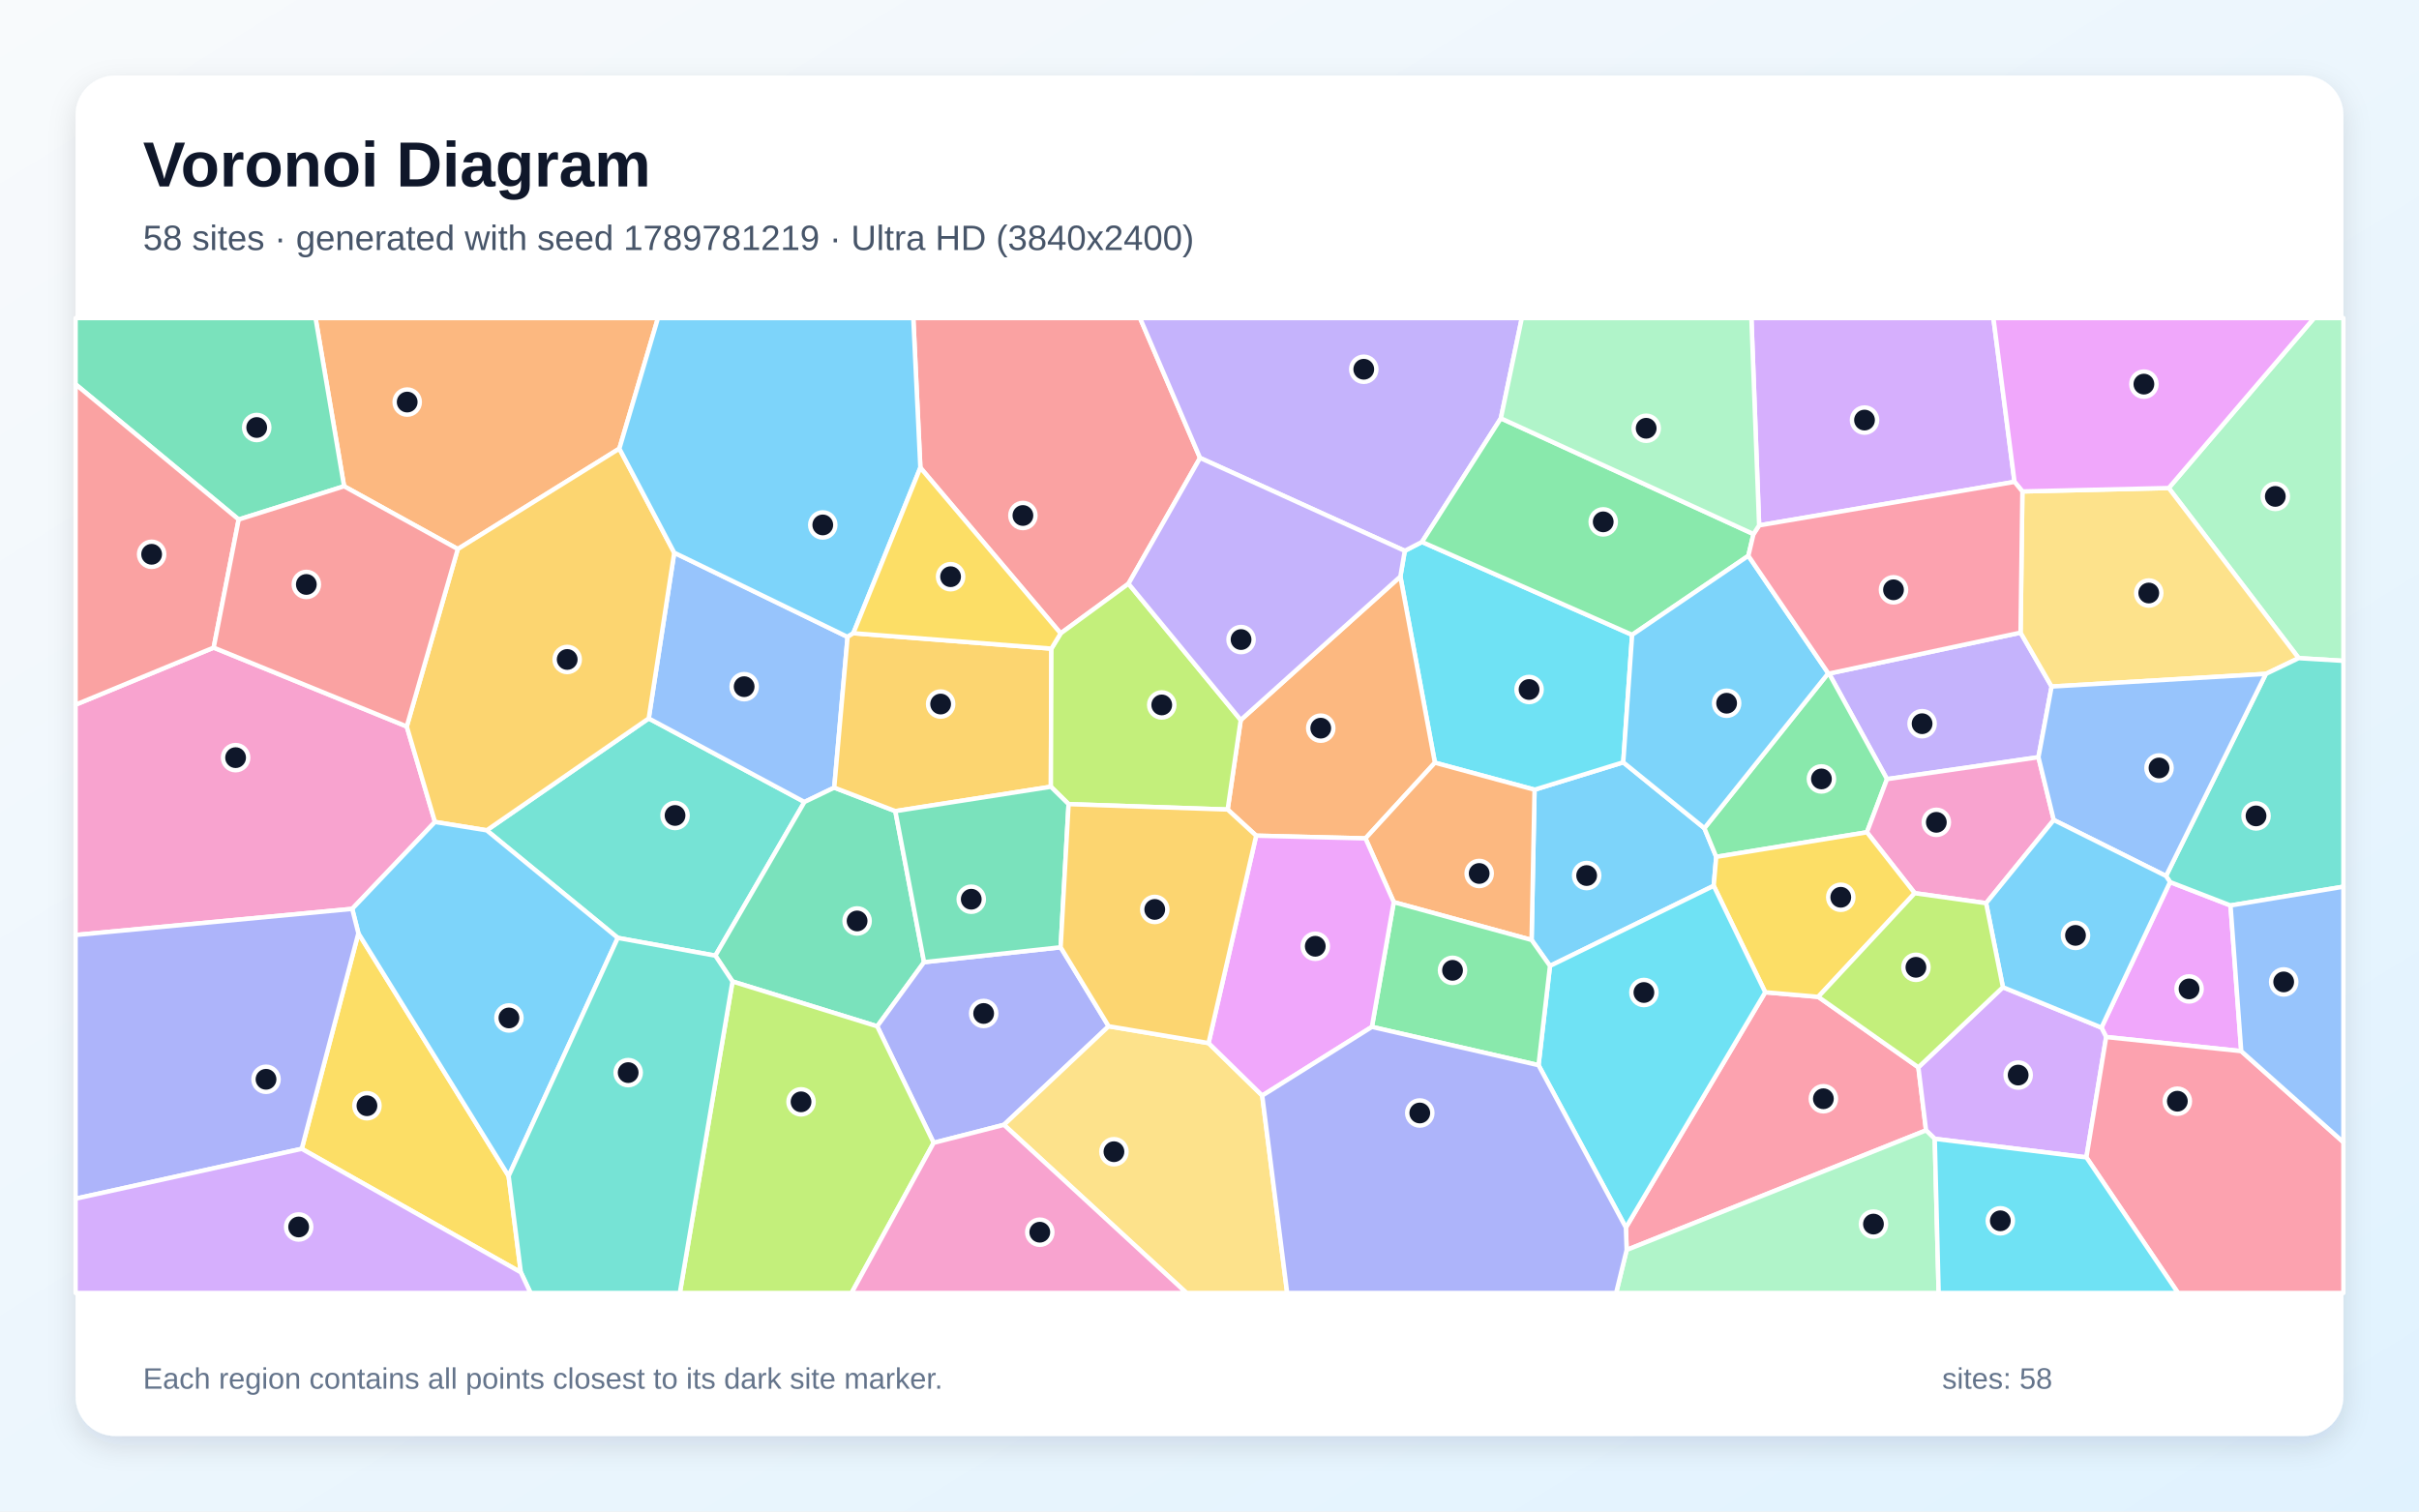
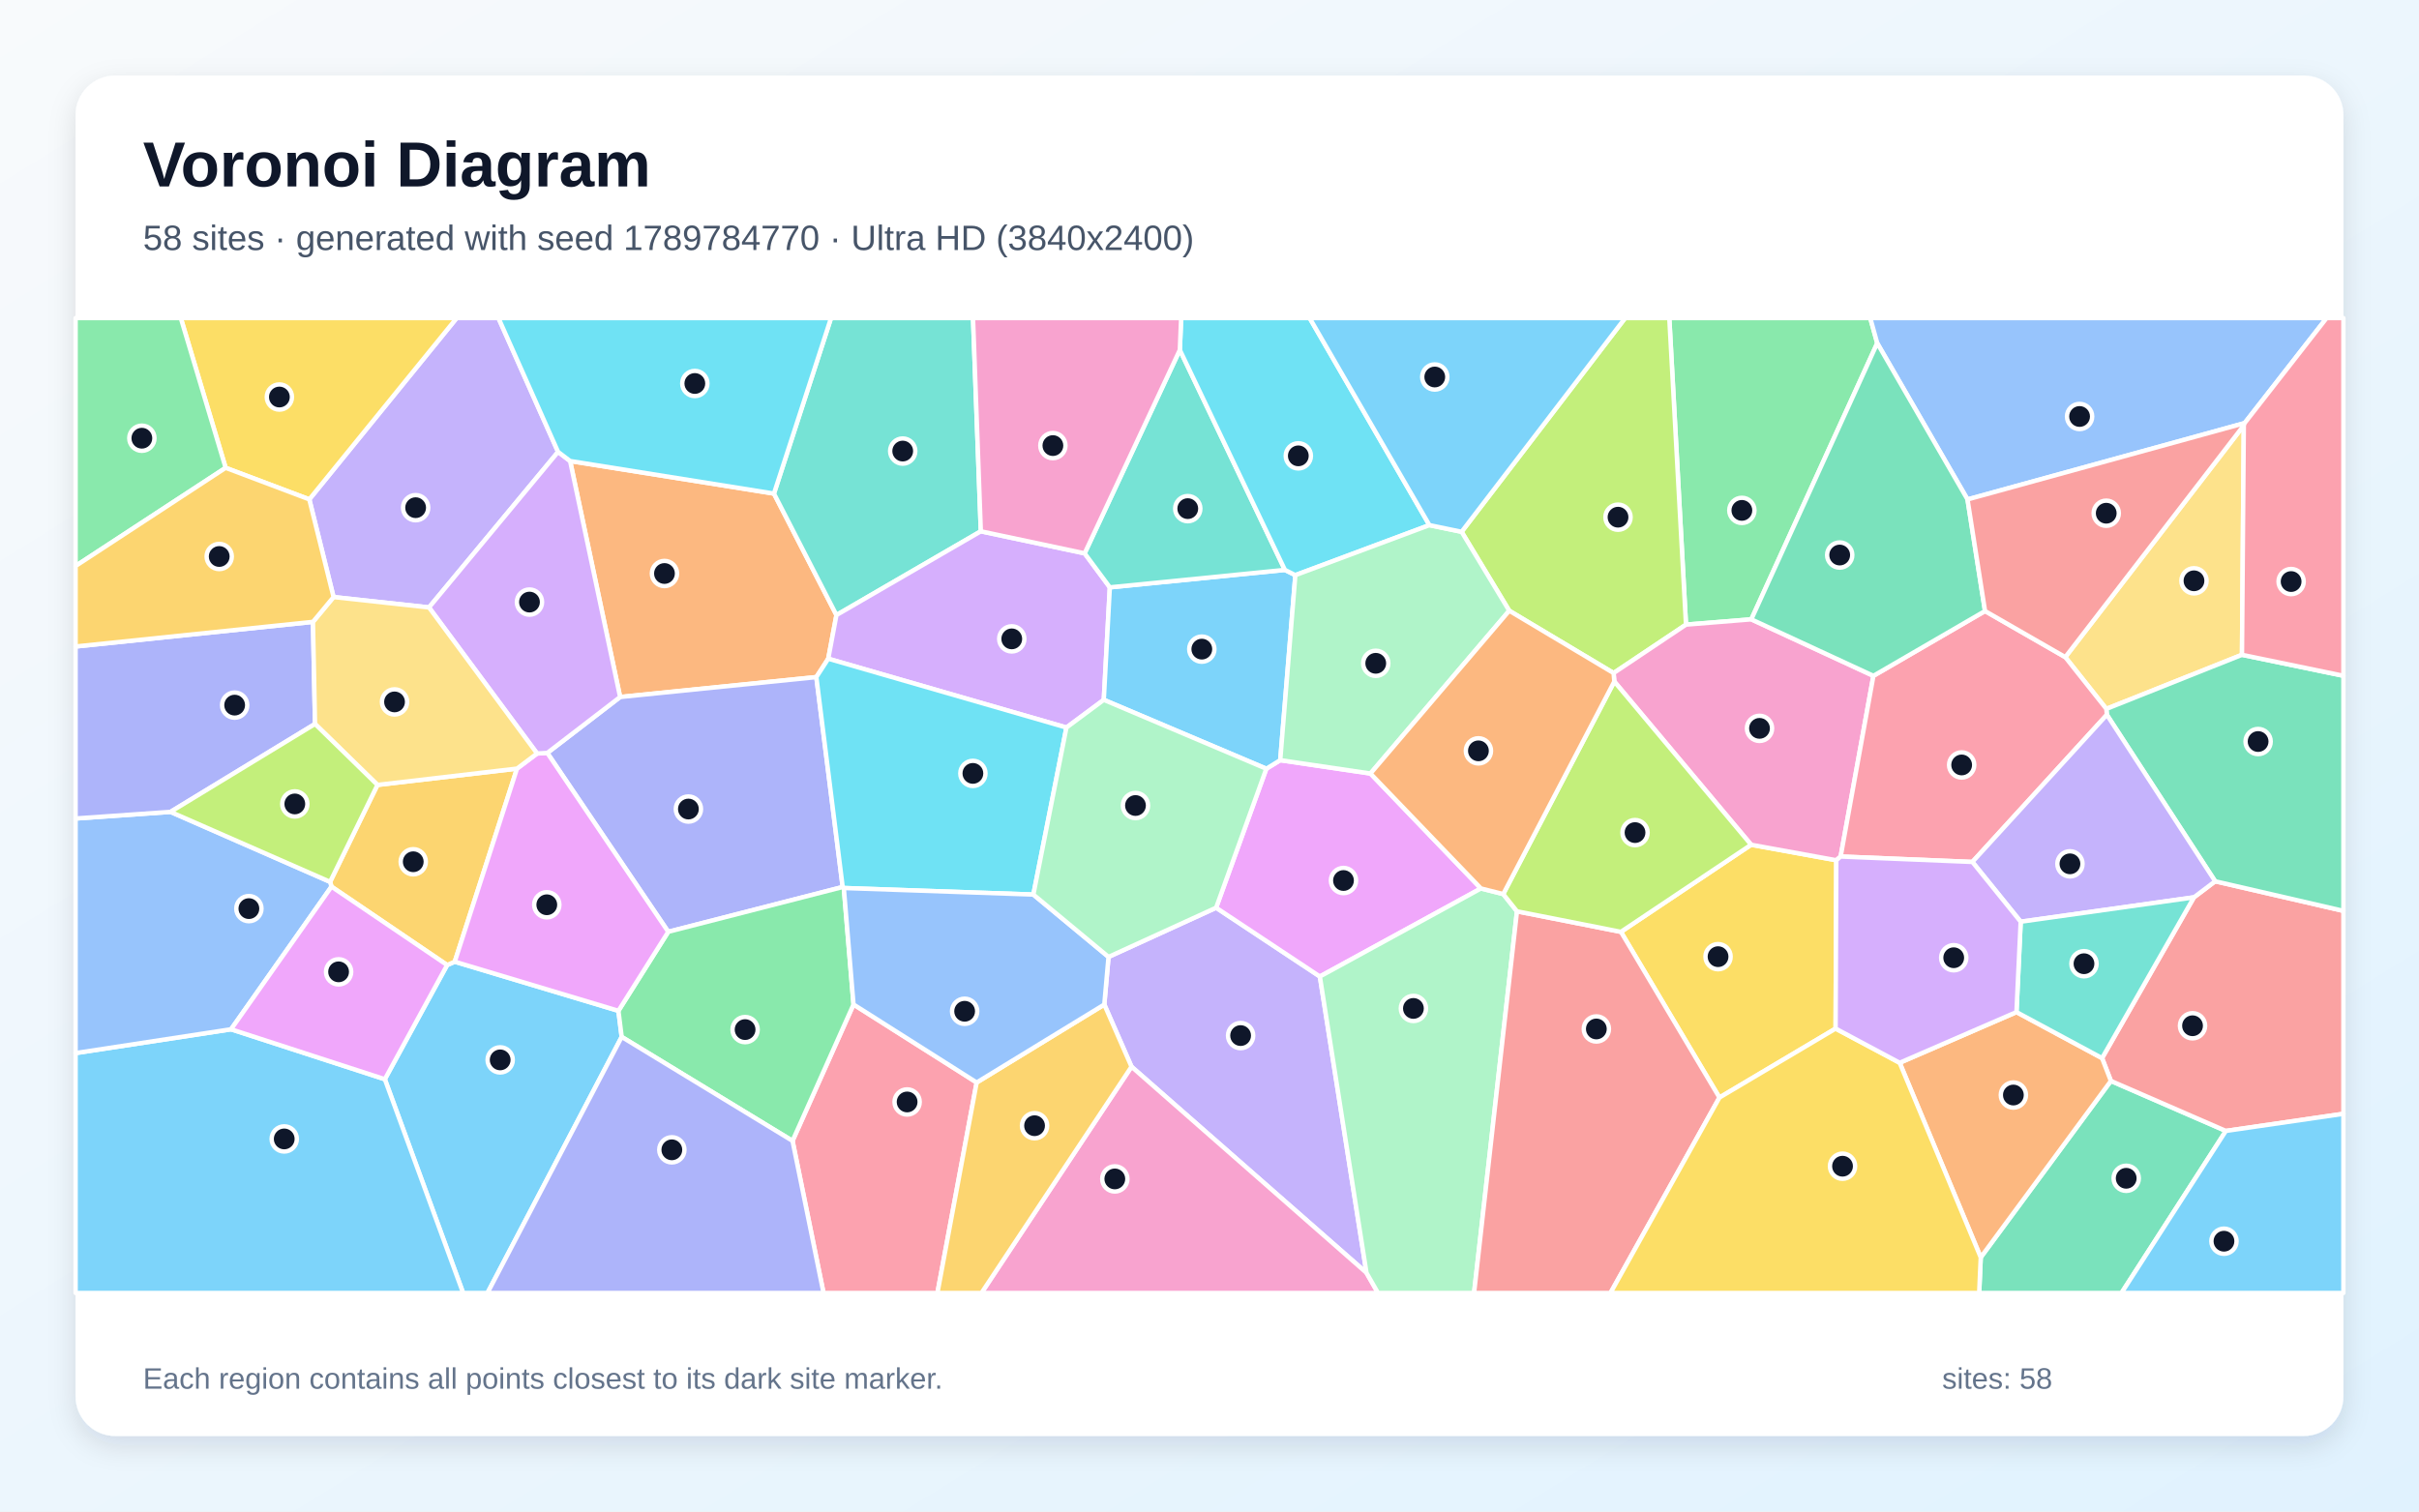
<svg xmlns="http://www.w3.org/2000/svg" width="3840" height="2400" viewBox="0 0 3840 2400" role="img" aria-labelledby="title description">
  <defs>
    <linearGradient id="background" x1="0" y1="0" x2="1" y2="1">
      <stop stop-color="#F8FAFC" />
      <stop offset="1" stop-color="#E0F2FE" />
    </linearGradient>
    <filter id="shadow" x="-5%" y="-5%" width="110%" height="110%">
      <feDropShadow dx="0" dy="15" stdDeviation="22" flood-color="#0F172A" flood-opacity=".12" />
    </filter>
  </defs>
  <rect width="3840" height="2400" fill="url(#background)" />
  <rect x="120" y="120" width="3600" height="2160" rx="63" fill="#FFFFFF" filter="url(#shadow)" />
  <g font-family="Arial, sans-serif">
    <text x="227" y="296" font-size="101" font-weight="700" fill="#0F172A">Voronoi Diagram</text>
-     <text x="227" y="397" font-size="56" fill="#475569">58 sites · generated with seed 1789781219 · Ultra HD (3840x2400)</text>
+     <text x="227" y="397" font-size="56" fill="#475569">58 sites · generated with seed 1789784770 · Ultra HD (3840x2400)</text>
  </g>
  <g stroke="#FFFFFF" stroke-width="7" stroke-linejoin="round">
-     <polygon points="2460.5,1533.7 2431.3,1492.5 2436.0,1253.9 2576.8,1210.4 2705.6,1315.0 2724.4,1360.5 2720.4,1406.5" fill="#38BDF8" fill-opacity="0.65" />
-     <polygon points="3207.5,1004.5 3256.8,1090.1 3235.9,1202.3 2995.5,1237.1 2903.5,1069.5" fill="#A78BFA" fill-opacity="0.65" />
-     <polygon points="645.7,1153.5 690.5,1305.1 559.1,1443.1 120.0,1484.6 120.0,1118.9 339.2,1028.3" fill="#F472B6" fill-opacity="0.65" />
-     <polygon points="983.2,712.3 726.7,871.8 546.2,772.1 500.9,505.0 1044.5,505.0" fill="#FB923C" fill-opacity="0.65" />
-     <polygon points="479.0,1824.1 568.9,1481.8 807.4,1867.3 826.8,2020.2" fill="#FACC15" fill-opacity="0.65" />
-     <polygon points="2963.6,1321.5 2724.4,1360.5 2705.6,1315.0 2902.2,1069.0 2903.5,1069.5 2995.5,1237.1" fill="#4ADE80" fill-opacity="0.65" />
-     <polygon points="1135.6,1517.4 980.7,1489.2 772.6,1318.4 1029.8,1140.7 1277.0,1273.4" fill="#2DD4BF" fill-opacity="0.65" />
-     <polygon points="1345.5,1011.3 1324.3,1250.6 1277.0,1273.4 1029.8,1140.7 1070.3,877.6" fill="#60A5FA" fill-opacity="0.65" />
-     <polygon points="3557.8,1669.0 3343.4,1646.6 3335.9,1631.6 3444.8,1400.5 3540.8,1437.7" fill="#E879F9" fill-opacity="0.65" />
-     <polygon points="1421.3,1287.9 1466.9,1527.7 1392.5,1629.6 1162.8,1558.4 1135.6,1517.4 1277.0,1273.4 1324.3,1250.6" fill="#34D399" fill-opacity="0.65" />
-     <polygon points="1905.0,727.1 1791.4,926.8 1683.7,1005.7 1461.0,742.6 1449.8,505.0 1809.7,505.0" fill="#F87171" fill-opacity="0.65" />
-     <polygon points="1683.7,1504.1 1759.9,1629.5 1593.7,1786.0 1482.1,1814.6 1392.5,1629.6 1466.9,1527.7" fill="#818CF8" fill-opacity="0.65" />
-     <polygon points="1070.3,877.6 1029.8,1140.7 772.6,1318.4 690.5,1305.1 645.7,1153.5 726.7,871.8 983.2,712.3" fill="#FBBF24" fill-opacity="0.65" />
-     <polygon points="1162.8,1558.4 1392.5,1629.6 1482.1,1814.6 1351.8,2053.0 1079.2,2053.0" fill="#A3E635" fill-opacity="0.65" />
-     <polygon points="3197.9,765.1 2792.5,834.2 2780.2,505.0 3164.4,505.0" fill="#C084FC" fill-opacity="0.65" />
-     <polygon points="2582.2,1984.7 2581.0,1949.1 2802.2,1575.5 2886.3,1582.8 3045.3,1694.7 3057.5,1794.8" fill="#FB7185" fill-opacity="0.65" />
-     <polygon points="2277.8,1211.0 2223.0,915.4 2230.0,874.6 2257.3,860.5 2590.9,1008.0 2576.8,1210.4 2436.0,1253.9" fill="#22D3EE" fill-opacity="0.65" />
-     <polygon points="3649.0,1045.0 3442.7,774.9 3673.4,505.0 3720.0,505.0 3720.0,1049.3" fill="#86EFAC" fill-opacity="0.65" />
-     <polygon points="3596.9,1070.0 3256.8,1090.1 3207.5,1004.5 3210.4,780.3 3442.7,774.9 3649.0,1045.0" fill="#FCD34D" fill-opacity="0.65" />
-     <polygon points="1461.0,742.6 1354.6,1005.4 1345.5,1011.3 1070.3,877.6 983.2,712.3 1044.5,505.0 1449.8,505.0" fill="#38BDF8" fill-opacity="0.65" />
-     <polygon points="807.4,1867.3 568.9,1481.8 559.1,1443.1 690.5,1305.1 772.6,1318.4 980.7,1489.2" fill="#38BDF8" fill-opacity="0.65" />
-     <polygon points="2382.5,664.2 2257.3,860.5 2230.0,874.6 1905.0,727.1 1809.7,505.0 2415.8,505.0" fill="#A78BFA" fill-opacity="0.65" />
-     <polygon points="3260.2,1302.0 3152.8,1434.1 3039.5,1418.2 2963.6,1321.5 2995.5,1237.1 3235.9,1202.3" fill="#F472B6" fill-opacity="0.65" />
-     <polygon points="2167.6,1331.2 1994.1,1326.9 1948.8,1285.4 1969.6,1143.2 2223.0,915.4 2277.8,1211.0" fill="#FB923C" fill-opacity="0.65" />
-     <polygon points="2886.3,1582.8 2802.2,1575.5 2720.4,1406.5 2724.4,1360.5 2963.6,1321.5 3039.5,1418.2" fill="#FACC15" fill-opacity="0.65" />
-     <polygon points="2783.5,848.0 2775.4,882.5 2590.9,1008.0 2257.3,860.5 2382.5,664.2" fill="#4ADE80" fill-opacity="0.65" />
-     <polygon points="3540.8,1437.7 3444.8,1400.5 3438.4,1390.9 3596.9,1070.0 3649.0,1045.0 3720.0,1049.3 3720.0,1407.9" fill="#2DD4BF" fill-opacity="0.65" />
-     <polygon points="3438.4,1390.9 3260.2,1302.0 3235.9,1202.3 3256.8,1090.1 3596.9,1070.0" fill="#60A5FA" fill-opacity="0.65" />
-     <polygon points="3442.7,774.9 3210.4,780.3 3197.9,765.1 3164.4,505.0 3673.4,505.0" fill="#E879F9" fill-opacity="0.65" />
-     <polygon points="546.2,772.1 378.9,824.9 120.0,610.2 120.0,505.0 500.9,505.0" fill="#34D399" fill-opacity="0.65" />
-     <polygon points="378.9,824.9 339.2,1028.3 120.0,1118.9 120.0,610.2" fill="#F87171" fill-opacity="0.65" />
-     <polygon points="120.0,1903.3 120.0,1484.6 559.1,1443.1 568.9,1481.8 479.0,1824.1" fill="#818CF8" fill-opacity="0.65" />
-     <polygon points="1669.0,1029.9 1668.2,1249.2 1421.3,1287.9 1324.3,1250.6 1345.5,1011.3 1354.6,1005.4" fill="#FBBF24" fill-opacity="0.65" />
-     <polygon points="1969.6,1143.2 1948.8,1285.4 1696.3,1276.8 1668.2,1249.2 1669.0,1029.9 1683.7,1005.7 1791.4,926.8" fill="#A3E635" fill-opacity="0.65" />
-     <polygon points="3071.3,1808.2 3057.5,1794.8 3045.3,1694.7 3179.5,1567.5 3335.9,1631.6 3343.4,1646.6 3312.0,1837.7" fill="#C084FC" fill-opacity="0.65" />
-     <polygon points="3312.0,1837.7 3343.4,1646.6 3557.8,1669.0 3720.0,1813.6 3720.0,2053.0 3457.5,2053.0" fill="#FB7185" fill-opacity="0.65" />
-     <polygon points="2442.3,1691.3 2460.5,1533.7 2720.4,1406.5 2802.2,1575.5 2581.0,1949.1" fill="#22D3EE" fill-opacity="0.65" />
-     <polygon points="2582.2,1984.7 3057.5,1794.8 3071.3,1808.2 3077.5,2053.0 2565.5,2053.0" fill="#86EFAC" fill-opacity="0.65" />
-     <polygon points="1593.7,1786.0 1759.9,1629.5 1918.5,1656.2 2003.7,1739.6 2043.3,2053.0 1883.5,2053.0" fill="#FCD34D" fill-opacity="0.65" />
-     <polygon points="2590.9,1008.0 2775.4,882.5 2902.2,1069.0 2705.6,1315.0 2576.8,1210.4" fill="#38BDF8" fill-opacity="0.65" />
-     <polygon points="3179.5,1567.5 3152.8,1434.1 3260.2,1302.0 3438.4,1390.9 3444.8,1400.5 3335.9,1631.6" fill="#38BDF8" fill-opacity="0.65" />
-     <polygon points="1969.6,1143.2 1791.4,926.8 1905.0,727.1 2230.0,874.6 2223.0,915.4" fill="#A78BFA" fill-opacity="0.65" />
-     <polygon points="1482.1,1814.6 1593.7,1786.0 1883.5,2053.0 1351.8,2053.0" fill="#F472B6" fill-opacity="0.65" />
-     <polygon points="2212.5,1432.4 2167.6,1331.2 2277.8,1211.0 2436.0,1253.9 2431.3,1492.5" fill="#FB923C" fill-opacity="0.65" />
-     <polygon points="1669.0,1029.9 1354.6,1005.4 1461.0,742.6 1683.7,1005.7" fill="#FACC15" fill-opacity="0.65" />
-     <polygon points="2177.8,1630.5 2212.5,1432.4 2431.3,1492.5 2460.5,1533.7 2442.3,1691.3" fill="#4ADE80" fill-opacity="0.65" />
-     <polygon points="826.8,2020.2 807.4,1867.3 980.7,1489.2 1135.6,1517.4 1162.8,1558.4 1079.2,2053.0 842.2,2053.0" fill="#2DD4BF" fill-opacity="0.65" />
-     <polygon points="3557.8,1669.0 3540.8,1437.7 3720.0,1407.9 3720.0,1813.6" fill="#60A5FA" fill-opacity="0.65" />
-     <polygon points="2177.8,1630.5 2003.7,1739.6 1918.5,1656.2 1994.1,1326.9 2167.6,1331.2 2212.5,1432.4" fill="#E879F9" fill-opacity="0.65" />
-     <polygon points="1668.2,1249.2 1696.3,1276.8 1683.7,1504.1 1466.9,1527.7 1421.3,1287.9" fill="#34D399" fill-opacity="0.65" />
-     <polygon points="645.7,1153.5 339.2,1028.3 378.9,824.9 546.2,772.1 726.7,871.8" fill="#F87171" fill-opacity="0.65" />
-     <polygon points="2003.7,1739.6 2177.8,1630.5 2442.3,1691.3 2581.0,1949.1 2582.2,1984.7 2565.5,2053.0 2043.3,2053.0" fill="#818CF8" fill-opacity="0.65" />
-     <polygon points="1918.5,1656.2 1759.9,1629.5 1683.7,1504.1 1696.3,1276.8 1948.8,1285.4 1994.1,1326.9" fill="#FBBF24" fill-opacity="0.65" />
-     <polygon points="3179.5,1567.5 3045.3,1694.7 2886.3,1582.8 3039.5,1418.2 3152.8,1434.1" fill="#A3E635" fill-opacity="0.65" />
-     <polygon points="120.0,1903.3 479.0,1824.1 826.8,2020.2 842.2,2053.0 120.0,2053.0" fill="#C084FC" fill-opacity="0.65" />
-     <polygon points="3210.4,780.3 3207.5,1004.5 2903.5,1069.5 2902.2,1069.0 2775.4,882.5 2783.5,848.0 2792.5,834.2 3197.9,765.1" fill="#FB7185" fill-opacity="0.65" />
-     <polygon points="3071.3,1808.2 3312.0,1837.7 3457.5,2053.0 3077.5,2053.0" fill="#22D3EE" fill-opacity="0.65" />
-     <polygon points="2792.5,834.2 2783.5,848.0 2382.5,664.2 2415.8,505.0 2780.2,505.0" fill="#86EFAC" fill-opacity="0.65" />
+     <polygon points="610.9,1713.6 709.8,1532.3 721.9,1527.0 981.7,1605.0 986.9,1646.4 773.8,2053.0 735.2,2053.0" fill="#38BDF8" fill-opacity="0.65" />
+     <polygon points="2169.2,2021.0 1796.2,1693.7 1753.0,1595.0 1759.7,1519.4 1930.5,1441.3 2095.2,1550.5" fill="#A78BFA" fill-opacity="0.65" />
+     <polygon points="1796.2,1693.7 2169.2,2021.0 2187.5,2053.0 1558.0,2053.0" fill="#F472B6" fill-opacity="0.65" />
+     <polygon points="1228.6,783.7 1327.8,976.6 1314.8,1045.9 1295.9,1075.1 984.4,1106.7 905.0,732.0" fill="#FB923C" fill-opacity="0.65" />
+     <polygon points="2913.9,1633.2 2729.5,1742.7 2573.1,1479.6 2779.8,1341.3 2915.0,1365.9" fill="#FACC15" fill-opacity="0.65" />
+     <polygon points="2980.0,544.9 2780.1,983.4 2676.4,991.8 2649.9,505.0 2968.9,505.0" fill="#4ADE80" fill-opacity="0.65" />
+     <polygon points="1557.0,843.6 1327.8,976.6 1228.6,783.7 1319.2,505.0 1544.6,505.0" fill="#2DD4BF" fill-opacity="0.65" />
+     <polygon points="3563.2,671.8 3123.3,793.0 2980.0,544.9 2968.9,505.0 3693.3,505.0" fill="#60A5FA" fill-opacity="0.65" />
+     <polygon points="2010.2,1220.6 2032.3,1207.0 2175.5,1228.2 2350.9,1410.7 2095.2,1550.5 1930.5,1441.3" fill="#E879F9" fill-opacity="0.65" />
+     <polygon points="3144.3,1996.5 3350.9,1716.3 3533.4,1795.7 3367.7,2053.0 3141.8,2053.0" fill="#34D399" fill-opacity="0.65" />
+     <polygon points="3533.4,1795.7 3350.9,1716.3 3336.9,1680.1 3482.7,1424.8 3516.4,1399.3 3720.0,1446.3 3720.0,1768.5" fill="#F87171" fill-opacity="0.65" />
+     <polygon points="868.8,1195.5 984.4,1106.7 1295.9,1075.1 1337.7,1408.4 1060.8,1479.5" fill="#818CF8" fill-opacity="0.65" />
+     <polygon points="526.2,1407.8 524.0,1400.2 599.2,1246.3 820.7,1220.4 721.9,1527.0 709.8,1532.3" fill="#FBBF24" fill-opacity="0.65" />
+     <polygon points="2676.4,991.8 2561.5,1068.7 2395.8,969.7 2320.2,844.4 2579.8,505.0 2649.9,505.0" fill="#A3E635" fill-opacity="0.65" />
+     <polygon points="1557.0,843.6 1721.8,878.6 1761.8,932.6 1752.2,1111.2 1692.9,1155.2 1314.8,1045.9 1327.8,976.6" fill="#C084FC" fill-opacity="0.65" />
+     <polygon points="1258.1,1811.5 1354.9,1594.9 1550.4,1718.8 1488.1,2053.0 1307.3,2053.0" fill="#FB7185" fill-opacity="0.65" />
+     <polygon points="1692.9,1155.2 1640.4,1420.4 1339.5,1410.0 1337.7,1408.4 1295.9,1075.1 1314.8,1045.9" fill="#22D3EE" fill-opacity="0.65" />
+     <polygon points="2169.2,2021.0 2095.2,1550.5 2350.9,1410.7 2386.3,1419.6 2408.1,1447.0 2340.0,2053.0 2187.5,2053.0" fill="#86EFAC" fill-opacity="0.65" />
+     <polygon points="3559.0,1039.7 3343.7,1125.6 3278.5,1043.4 3561.9,675.4" fill="#FCD34D" fill-opacity="0.65" />
+     <polygon points="2039.7,904.9 2056.3,913.2 2032.3,1207.0 2010.2,1220.6 1752.2,1111.2 1761.8,932.6" fill="#38BDF8" fill-opacity="0.65" />
+     <polygon points="120.0,1672.1 366.8,1634.3 610.9,1713.6 735.2,2053.0 120.0,2053.0" fill="#38BDF8" fill-opacity="0.65" />
+     <polygon points="885.9,717.5 681.0,964.5 529.5,948.0 491.0,792.9 724.9,505.0 791.3,505.0" fill="#A78BFA" fill-opacity="0.65" />
+     <polygon points="2973.9,1073.1 2921.9,1360.0 2915.0,1365.9 2779.8,1341.3 2562.6,1082.1 2561.5,1068.7 2676.4,991.8 2780.1,983.4" fill="#F472B6" fill-opacity="0.65" />
+     <polygon points="3015.6,1687.5 3201.0,1607.0 3336.9,1680.1 3350.9,1716.3 3144.3,1996.5" fill="#FB923C" fill-opacity="0.65" />
+     <polygon points="491.0,792.9 358.2,742.8 287.0,505.0 724.9,505.0" fill="#FACC15" fill-opacity="0.65" />
+     <polygon points="986.9,1646.4 981.7,1605.0 1060.8,1479.5 1337.7,1408.4 1339.5,1410.0 1354.9,1594.9 1258.1,1811.5" fill="#4ADE80" fill-opacity="0.65" />
+     <polygon points="1872.9,555.6 2039.7,904.9 1761.8,932.6 1721.8,878.6" fill="#2DD4BF" fill-opacity="0.65" />
+     <polygon points="366.8,1634.3 120.0,1672.1 120.0,1299.6 270.7,1289.1 524.0,1400.2 526.2,1407.8" fill="#60A5FA" fill-opacity="0.65" />
+     <polygon points="820.7,1220.4 852.6,1196.4 868.8,1195.5 1060.8,1479.5 981.7,1605.0 721.9,1527.0" fill="#E879F9" fill-opacity="0.65" />
+     <polygon points="3516.4,1399.3 3344.5,1134.9 3343.7,1125.6 3559.0,1039.7 3720.0,1073.0 3720.0,1446.3" fill="#34D399" fill-opacity="0.65" />
+     <polygon points="2408.1,1447.0 2573.1,1479.6 2729.5,1742.7 2556.5,2053.0 2340.0,2053.0" fill="#F87171" fill-opacity="0.65" />
+     <polygon points="496.8,987.4 500.1,1149.5 270.7,1289.1 120.0,1299.6 120.0,1026.5" fill="#818CF8" fill-opacity="0.65" />
+     <polygon points="1550.4,1718.8 1753.0,1595.0 1796.2,1693.7 1558.0,2053.0 1488.1,2053.0" fill="#FBBF24" fill-opacity="0.65" />
+     <polygon points="2408.1,1447.0 2386.3,1419.6 2562.6,1082.1 2779.8,1341.3 2573.1,1479.6" fill="#A3E635" fill-opacity="0.65" />
+     <polygon points="681.0,964.5 885.9,717.5 905.0,732.0 984.4,1106.7 868.8,1195.5 852.6,1196.4" fill="#C084FC" fill-opacity="0.65" />
+     <polygon points="3151.1,970.2 3278.5,1043.4 3343.7,1125.6 3344.5,1134.9 3131.0,1368.6 2921.9,1360.0 2973.9,1073.1" fill="#FB7185" fill-opacity="0.65" />
+     <polygon points="2269.1,833.8 2056.3,913.2 2039.7,904.9 1872.9,555.6 1875.0,505.0 2079.0,505.0" fill="#22D3EE" fill-opacity="0.65" />
+     <polygon points="2269.1,833.8 2320.2,844.4 2395.8,969.7 2175.5,1228.2 2032.3,1207.0 2056.3,913.2" fill="#86EFAC" fill-opacity="0.65" />
+     <polygon points="500.1,1149.5 496.8,987.4 529.5,948.0 681.0,964.5 852.6,1196.4 820.7,1220.4 599.2,1246.3" fill="#FCD34D" fill-opacity="0.65" />
+     <polygon points="3533.4,1795.7 3720.0,1768.5 3720.0,2053.0 3367.7,2053.0" fill="#38BDF8" fill-opacity="0.65" />
+     <polygon points="2320.2,844.4 2269.1,833.8 2079.0,505.0 2579.8,505.0" fill="#38BDF8" fill-opacity="0.65" />
+     <polygon points="3207.7,1463.5 3131.0,1368.6 3344.5,1134.9 3516.4,1399.3 3482.7,1424.8" fill="#A78BFA" fill-opacity="0.65" />
+     <polygon points="1872.9,555.6 1721.8,878.6 1557.0,843.6 1544.6,505.0 1875.0,505.0" fill="#F472B6" fill-opacity="0.65" />
+     <polygon points="2386.3,1419.6 2350.9,1410.7 2175.5,1228.2 2395.8,969.7 2561.5,1068.7 2562.6,1082.1" fill="#FB923C" fill-opacity="0.65" />
+     <polygon points="2729.5,1742.7 2913.9,1633.2 3015.6,1687.5 3144.3,1996.5 3141.8,2053.0 2556.5,2053.0" fill="#FACC15" fill-opacity="0.65" />
+     <polygon points="358.2,742.8 120.0,898.7 120.0,505.0 287.0,505.0" fill="#4ADE80" fill-opacity="0.65" />
+     <polygon points="3207.7,1463.5 3482.7,1424.8 3336.9,1680.1 3201.0,1607.0" fill="#2DD4BF" fill-opacity="0.65" />
+     <polygon points="1550.4,1718.8 1354.9,1594.9 1339.5,1410.0 1640.4,1420.4 1759.7,1519.4 1753.0,1595.0" fill="#60A5FA" fill-opacity="0.65" />
+     <polygon points="366.8,1634.3 526.2,1407.8 709.8,1532.3 610.9,1713.6" fill="#E879F9" fill-opacity="0.65" />
+     <polygon points="3123.3,793.0 3151.1,970.2 2973.9,1073.1 2780.1,983.4 2980.0,544.9" fill="#34D399" fill-opacity="0.65" />
+     <polygon points="3561.9,675.4 3278.5,1043.4 3151.1,970.2 3123.3,793.0 3563.2,671.8" fill="#F87171" fill-opacity="0.65" />
+     <polygon points="986.9,1646.4 1258.1,1811.5 1307.3,2053.0 773.8,2053.0" fill="#818CF8" fill-opacity="0.65" />
+     <polygon points="358.2,742.8 491.0,792.9 529.5,948.0 496.8,987.4 120.0,1026.5 120.0,898.7" fill="#FBBF24" fill-opacity="0.65" />
+     <polygon points="500.1,1149.5 599.2,1246.3 524.0,1400.2 270.7,1289.1" fill="#A3E635" fill-opacity="0.65" />
+     <polygon points="2921.9,1360.0 3131.0,1368.6 3207.7,1463.5 3201.0,1607.0 3015.6,1687.5 2913.9,1633.2 2915.0,1365.9" fill="#C084FC" fill-opacity="0.65" />
+     <polygon points="3559.0,1039.7 3561.9,675.4 3563.2,671.8 3693.3,505.0 3720.0,505.0 3720.0,1073.0" fill="#FB7185" fill-opacity="0.65" />
+     <polygon points="1228.6,783.7 905.0,732.0 885.9,717.5 791.3,505.0 1319.2,505.0" fill="#22D3EE" fill-opacity="0.65" />
+     <polygon points="1640.4,1420.4 1692.9,1155.2 1752.2,1111.2 2010.2,1220.6 1930.5,1441.3 1759.7,1519.4" fill="#86EFAC" fill-opacity="0.65" />
  </g>
  <g>
-     <circle cx="2518.7" cy="1390.2" r="20" fill="#0F172A" stroke="#FFFFFF" stroke-width="7" />
-     <circle cx="3051.2" cy="1149.1" r="20" fill="#0F172A" stroke="#FFFFFF" stroke-width="7" />
-     <circle cx="374.0" cy="1203.0" r="20" fill="#0F172A" stroke="#FFFFFF" stroke-width="7" />
-     <circle cx="646.4" cy="638.4" r="20" fill="#0F172A" stroke="#FFFFFF" stroke-width="7" />
-     <circle cx="582.5" cy="1755.7" r="20" fill="#0F172A" stroke="#FFFFFF" stroke-width="7" />
-     <circle cx="2891.4" cy="1236.8" r="20" fill="#0F172A" stroke="#FFFFFF" stroke-width="7" />
-     <circle cx="1071.6" cy="1294.8" r="20" fill="#0F172A" stroke="#FFFFFF" stroke-width="7" />
-     <circle cx="1181.3" cy="1090.3" r="20" fill="#0F172A" stroke="#FFFFFF" stroke-width="7" />
-     <circle cx="3475.0" cy="1570.2" r="20" fill="#0F172A" stroke="#FFFFFF" stroke-width="7" />
-     <circle cx="1360.6" cy="1462.3" r="20" fill="#0F172A" stroke="#FFFFFF" stroke-width="7" />
-     <circle cx="1623.8" cy="818.5" r="20" fill="#0F172A" stroke="#FFFFFF" stroke-width="7" />
-     <circle cx="1561.5" cy="1609.2" r="20" fill="#0F172A" stroke="#FFFFFF" stroke-width="7" />
-     <circle cx="900.4" cy="1047.1" r="20" fill="#0F172A" stroke="#FFFFFF" stroke-width="7" />
-     <circle cx="1271.6" cy="1749.5" r="20" fill="#0F172A" stroke="#FFFFFF" stroke-width="7" />
-     <circle cx="2959.8" cy="667.0" r="20" fill="#0F172A" stroke="#FFFFFF" stroke-width="7" />
-     <circle cx="2894.5" cy="1744.6" r="20" fill="#0F172A" stroke="#FFFFFF" stroke-width="7" />
-     <circle cx="2427.3" cy="1094.8" r="20" fill="#0F172A" stroke="#FFFFFF" stroke-width="7" />
-     <circle cx="3611.9" cy="788.2" r="20" fill="#0F172A" stroke="#FFFFFF" stroke-width="7" />
-     <circle cx="3411.0" cy="941.6" r="20" fill="#0F172A" stroke="#FFFFFF" stroke-width="7" />
-     <circle cx="1306.1" cy="833.5" r="20" fill="#0F172A" stroke="#FFFFFF" stroke-width="7" />
-     <circle cx="807.9" cy="1616.3" r="20" fill="#0F172A" stroke="#FFFFFF" stroke-width="7" />
-     <circle cx="2164.9" cy="586.3" r="20" fill="#0F172A" stroke="#FFFFFF" stroke-width="7" />
-     <circle cx="3073.8" cy="1305.7" r="20" fill="#0F172A" stroke="#FFFFFF" stroke-width="7" />
-     <circle cx="2096.6" cy="1156.2" r="20" fill="#0F172A" stroke="#FFFFFF" stroke-width="7" />
-     <circle cx="2922.1" cy="1424.7" r="20" fill="#0F172A" stroke="#FFFFFF" stroke-width="7" />
-     <circle cx="2545.0" cy="828.6" r="20" fill="#0F172A" stroke="#FFFFFF" stroke-width="7" />
-     <circle cx="3581.3" cy="1295.5" r="20" fill="#0F172A" stroke="#FFFFFF" stroke-width="7" />
-     <circle cx="3427.3" cy="1219.4" r="20" fill="#0F172A" stroke="#FFFFFF" stroke-width="7" />
-     <circle cx="3403.3" cy="609.9" r="20" fill="#0F172A" stroke="#FFFFFF" stroke-width="7" />
-     <circle cx="407.5" cy="678.8" r="20" fill="#0F172A" stroke="#FFFFFF" stroke-width="7" />
-     <circle cx="240.7" cy="880.1" r="20" fill="#0F172A" stroke="#FFFFFF" stroke-width="7" />
-     <circle cx="422.3" cy="1713.7" r="20" fill="#0F172A" stroke="#FFFFFF" stroke-width="7" />
-     <circle cx="1493.2" cy="1117.9" r="20" fill="#0F172A" stroke="#FFFFFF" stroke-width="7" />
-     <circle cx="1844.2" cy="1119.3" r="20" fill="#0F172A" stroke="#FFFFFF" stroke-width="7" />
-     <circle cx="3203.7" cy="1707.0" r="20" fill="#0F172A" stroke="#FFFFFF" stroke-width="7" />
-     <circle cx="3456.4" cy="1748.5" r="20" fill="#0F172A" stroke="#FFFFFF" stroke-width="7" />
-     <circle cx="2609.6" cy="1575.9" r="20" fill="#0F172A" stroke="#FFFFFF" stroke-width="7" />
-     <circle cx="2974.0" cy="1943.6" r="20" fill="#0F172A" stroke="#FFFFFF" stroke-width="7" />
-     <circle cx="1768.3" cy="1828.7" r="20" fill="#0F172A" stroke="#FFFFFF" stroke-width="7" />
-     <circle cx="2740.9" cy="1116.6" r="20" fill="#0F172A" stroke="#FFFFFF" stroke-width="7" />
-     <circle cx="3294.7" cy="1485.2" r="20" fill="#0F172A" stroke="#FFFFFF" stroke-width="7" />
-     <circle cx="1970.1" cy="1015.5" r="20" fill="#0F172A" stroke="#FFFFFF" stroke-width="7" />
-     <circle cx="1650.6" cy="1956.5" r="20" fill="#0F172A" stroke="#FFFFFF" stroke-width="7" />
-     <circle cx="2348.1" cy="1386.9" r="20" fill="#0F172A" stroke="#FFFFFF" stroke-width="7" />
-     <circle cx="1509.0" cy="915.7" r="20" fill="#0F172A" stroke="#FFFFFF" stroke-width="7" />
-     <circle cx="2305.8" cy="1540.7" r="20" fill="#0F172A" stroke="#FFFFFF" stroke-width="7" />
-     <circle cx="997.2" cy="1703.1" r="20" fill="#0F172A" stroke="#FFFFFF" stroke-width="7" />
-     <circle cx="3625.2" cy="1559.1" r="20" fill="#0F172A" stroke="#FFFFFF" stroke-width="7" />
-     <circle cx="2087.9" cy="1502.5" r="20" fill="#0F172A" stroke="#FFFFFF" stroke-width="7" />
-     <circle cx="1541.8" cy="1427.8" r="20" fill="#0F172A" stroke="#FFFFFF" stroke-width="7" />
-     <circle cx="486.3" cy="928.0" r="20" fill="#0F172A" stroke="#FFFFFF" stroke-width="7" />
-     <circle cx="2253.8" cy="1767.2" r="20" fill="#0F172A" stroke="#FFFFFF" stroke-width="7" />
-     <circle cx="1833.1" cy="1444.0" r="20" fill="#0F172A" stroke="#FFFFFF" stroke-width="7" />
-     <circle cx="3041.4" cy="1535.9" r="20" fill="#0F172A" stroke="#FFFFFF" stroke-width="7" />
-     <circle cx="474.1" cy="1948.2" r="20" fill="#0F172A" stroke="#FFFFFF" stroke-width="7" />
-     <circle cx="3005.8" cy="936.5" r="20" fill="#0F172A" stroke="#FFFFFF" stroke-width="7" />
-     <circle cx="3175.4" cy="1938.4" r="20" fill="#0F172A" stroke="#FFFFFF" stroke-width="7" />
-     <circle cx="2613.2" cy="680.0" r="20" fill="#0F172A" stroke="#FFFFFF" stroke-width="7" />
+     <circle cx="794.0" cy="1682.9" r="20" fill="#0F172A" stroke="#FFFFFF" stroke-width="7" />
+     <circle cx="1969.4" cy="1644.3" r="20" fill="#0F172A" stroke="#FFFFFF" stroke-width="7" />
+     <circle cx="1769.7" cy="1871.9" r="20" fill="#0F172A" stroke="#FFFFFF" stroke-width="7" />
+     <circle cx="1054.8" cy="910.6" r="20" fill="#0F172A" stroke="#FFFFFF" stroke-width="7" />
+     <circle cx="2727.3" cy="1519.0" r="20" fill="#0F172A" stroke="#FFFFFF" stroke-width="7" />
+     <circle cx="2765.1" cy="810.4" r="20" fill="#0F172A" stroke="#FFFFFF" stroke-width="7" />
+     <circle cx="1433.0" cy="716.2" r="20" fill="#0F172A" stroke="#FFFFFF" stroke-width="7" />
+     <circle cx="3301.2" cy="661.3" r="20" fill="#0F172A" stroke="#FFFFFF" stroke-width="7" />
+     <circle cx="2132.7" cy="1398.1" r="20" fill="#0F172A" stroke="#FFFFFF" stroke-width="7" />
+     <circle cx="3375.2" cy="1870.9" r="20" fill="#0F172A" stroke="#FFFFFF" stroke-width="7" />
+     <circle cx="3480.5" cy="1628.7" r="20" fill="#0F172A" stroke="#FFFFFF" stroke-width="7" />
+     <circle cx="1092.8" cy="1284.6" r="20" fill="#0F172A" stroke="#FFFFFF" stroke-width="7" />
+     <circle cx="656.0" cy="1368.3" r="20" fill="#0F172A" stroke="#FFFFFF" stroke-width="7" />
+     <circle cx="2568.5" cy="821.2" r="20" fill="#0F172A" stroke="#FFFFFF" stroke-width="7" />
+     <circle cx="1606.1" cy="1014.4" r="20" fill="#0F172A" stroke="#FFFFFF" stroke-width="7" />
+     <circle cx="1440.0" cy="1749.7" r="20" fill="#0F172A" stroke="#FFFFFF" stroke-width="7" />
+     <circle cx="1544.4" cy="1228.0" r="20" fill="#0F172A" stroke="#FFFFFF" stroke-width="7" />
+     <circle cx="2243.7" cy="1601.2" r="20" fill="#0F172A" stroke="#FFFFFF" stroke-width="7" />
+     <circle cx="3482.8" cy="922.2" r="20" fill="#0F172A" stroke="#FFFFFF" stroke-width="7" />
+     <circle cx="1907.8" cy="1030.7" r="20" fill="#0F172A" stroke="#FFFFFF" stroke-width="7" />
+     <circle cx="451.2" cy="1808.4" r="20" fill="#0F172A" stroke="#FFFFFF" stroke-width="7" />
+     <circle cx="659.8" cy="806.1" r="20" fill="#0F172A" stroke="#FFFFFF" stroke-width="7" />
+     <circle cx="2793.1" cy="1156.5" r="20" fill="#0F172A" stroke="#FFFFFF" stroke-width="7" />
+     <circle cx="3196.1" cy="1738.7" r="20" fill="#0F172A" stroke="#FFFFFF" stroke-width="7" />
+     <circle cx="443.5" cy="630.4" r="20" fill="#0F172A" stroke="#FFFFFF" stroke-width="7" />
+     <circle cx="1182.8" cy="1634.8" r="20" fill="#0F172A" stroke="#FFFFFF" stroke-width="7" />
+     <circle cx="1885.5" cy="807.6" r="20" fill="#0F172A" stroke="#FFFFFF" stroke-width="7" />
+     <circle cx="395.1" cy="1442.7" r="20" fill="#0F172A" stroke="#FFFFFF" stroke-width="7" />
+     <circle cx="868.0" cy="1436.6" r="20" fill="#0F172A" stroke="#FFFFFF" stroke-width="7" />
+     <circle cx="3584.6" cy="1177.4" r="20" fill="#0F172A" stroke="#FFFFFF" stroke-width="7" />
+     <circle cx="2534.1" cy="1633.8" r="20" fill="#0F172A" stroke="#FFFFFF" stroke-width="7" />
+     <circle cx="372.5" cy="1119.6" r="20" fill="#0F172A" stroke="#FFFFFF" stroke-width="7" />
+     <circle cx="1642.3" cy="1787.4" r="20" fill="#0F172A" stroke="#FFFFFF" stroke-width="7" />
+     <circle cx="2595.5" cy="1322.0" r="20" fill="#0F172A" stroke="#FFFFFF" stroke-width="7" />
+     <circle cx="840.5" cy="956.0" r="20" fill="#0F172A" stroke="#FFFFFF" stroke-width="7" />
+     <circle cx="3114.0" cy="1214.6" r="20" fill="#0F172A" stroke="#FFFFFF" stroke-width="7" />
+     <circle cx="2061.0" cy="723.8" r="20" fill="#0F172A" stroke="#FFFFFF" stroke-width="7" />
+     <circle cx="2183.9" cy="1053.2" r="20" fill="#0F172A" stroke="#FFFFFF" stroke-width="7" />
+     <circle cx="626.3" cy="1114.5" r="20" fill="#0F172A" stroke="#FFFFFF" stroke-width="7" />
+     <circle cx="3530.4" cy="1970.8" r="20" fill="#0F172A" stroke="#FFFFFF" stroke-width="7" />
+     <circle cx="2277.6" cy="598.6" r="20" fill="#0F172A" stroke="#FFFFFF" stroke-width="7" />
+     <circle cx="3285.9" cy="1371.6" r="20" fill="#0F172A" stroke="#FFFFFF" stroke-width="7" />
+     <circle cx="1671.4" cy="707.5" r="20" fill="#0F172A" stroke="#FFFFFF" stroke-width="7" />
+     <circle cx="2346.9" cy="1192.2" r="20" fill="#0F172A" stroke="#FFFFFF" stroke-width="7" />
+     <circle cx="2924.9" cy="1851.7" r="20" fill="#0F172A" stroke="#FFFFFF" stroke-width="7" />
+     <circle cx="225.2" cy="695.8" r="20" fill="#0F172A" stroke="#FFFFFF" stroke-width="7" />
+     <circle cx="3308.2" cy="1530.2" r="20" fill="#0F172A" stroke="#FFFFFF" stroke-width="7" />
+     <circle cx="1531.3" cy="1605.7" r="20" fill="#0F172A" stroke="#FFFFFF" stroke-width="7" />
+     <circle cx="537.5" cy="1543.1" r="20" fill="#0F172A" stroke="#FFFFFF" stroke-width="7" />
+     <circle cx="2920.4" cy="881.3" r="20" fill="#0F172A" stroke="#FFFFFF" stroke-width="7" />
+     <circle cx="3343.5" cy="814.9" r="20" fill="#0F172A" stroke="#FFFFFF" stroke-width="7" />
+     <circle cx="1066.5" cy="1825.7" r="20" fill="#0F172A" stroke="#FFFFFF" stroke-width="7" />
+     <circle cx="348.0" cy="883.6" r="20" fill="#0F172A" stroke="#FFFFFF" stroke-width="7" />
+     <circle cx="468.0" cy="1276.5" r="20" fill="#0F172A" stroke="#FFFFFF" stroke-width="7" />
+     <circle cx="3101.4" cy="1520.7" r="20" fill="#0F172A" stroke="#FFFFFF" stroke-width="7" />
+     <circle cx="3637.0" cy="923.4" r="20" fill="#0F172A" stroke="#FFFFFF" stroke-width="7" />
+     <circle cx="1103.0" cy="608.9" r="20" fill="#0F172A" stroke="#FFFFFF" stroke-width="7" />
+     <circle cx="1802.5" cy="1279.0" r="20" fill="#0F172A" stroke="#FFFFFF" stroke-width="7" />
  </g>
  <g font-family="Arial, sans-serif" font-size="47" fill="#64748B">
    <text x="227" y="2205">Each region contains all points closest to its dark site marker.</text>
    <text x="3083" y="2205">sites: 58</text>
  </g>
</svg>
